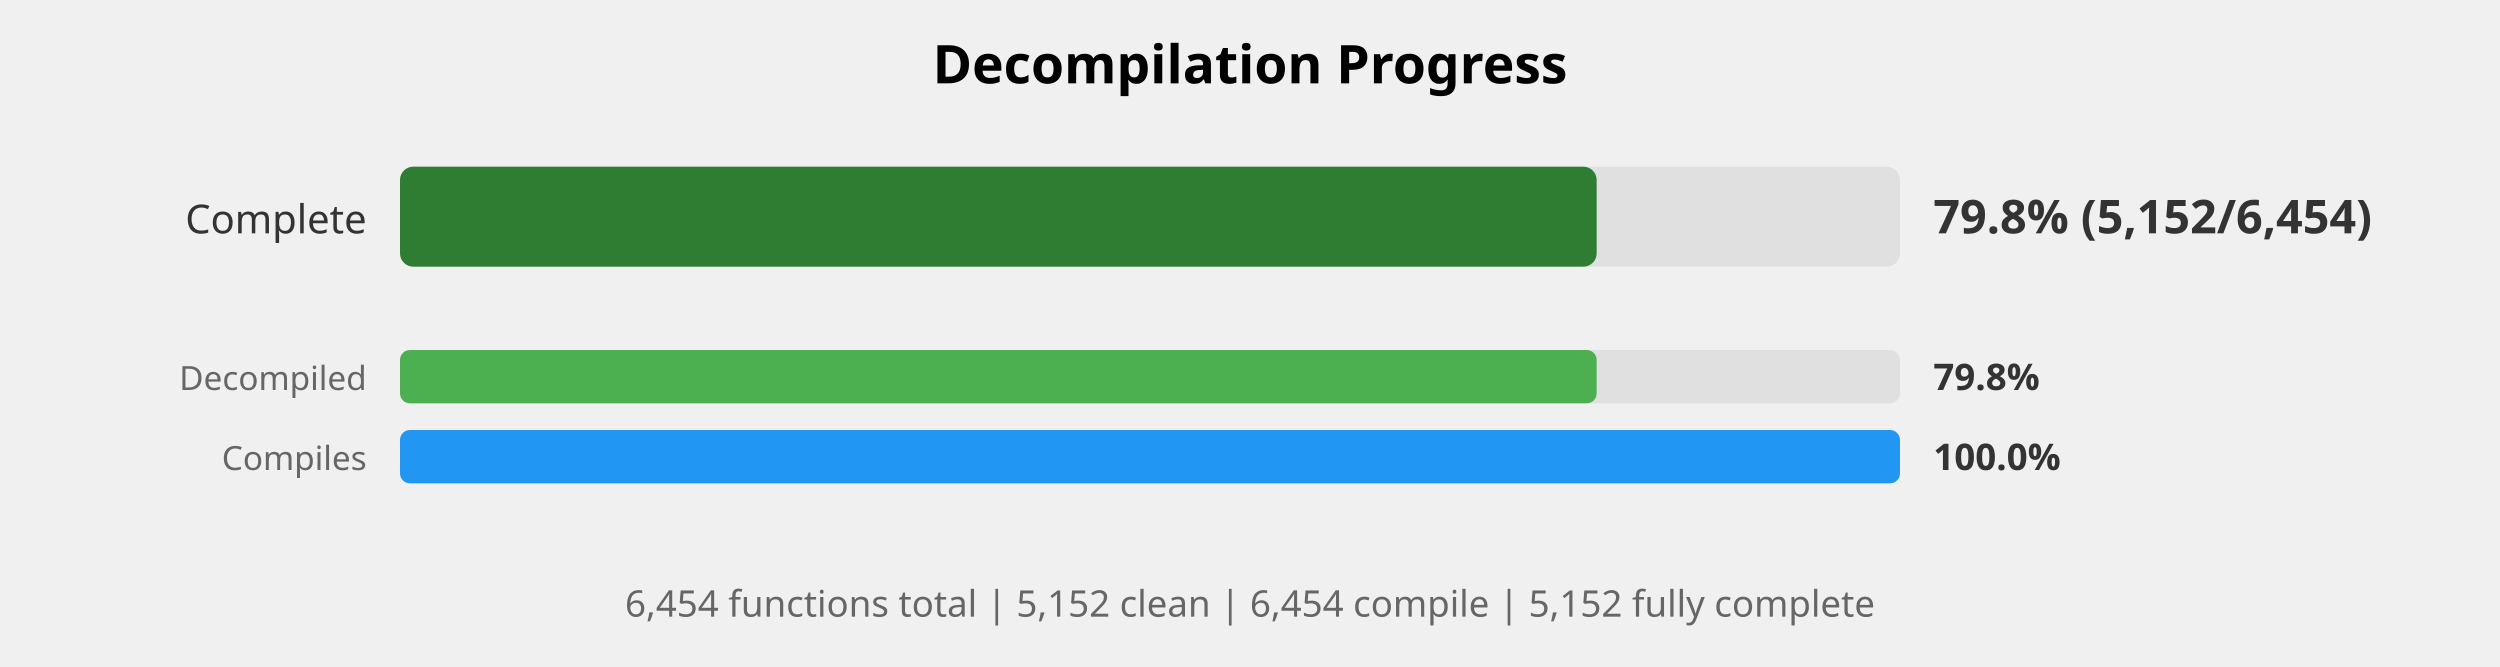
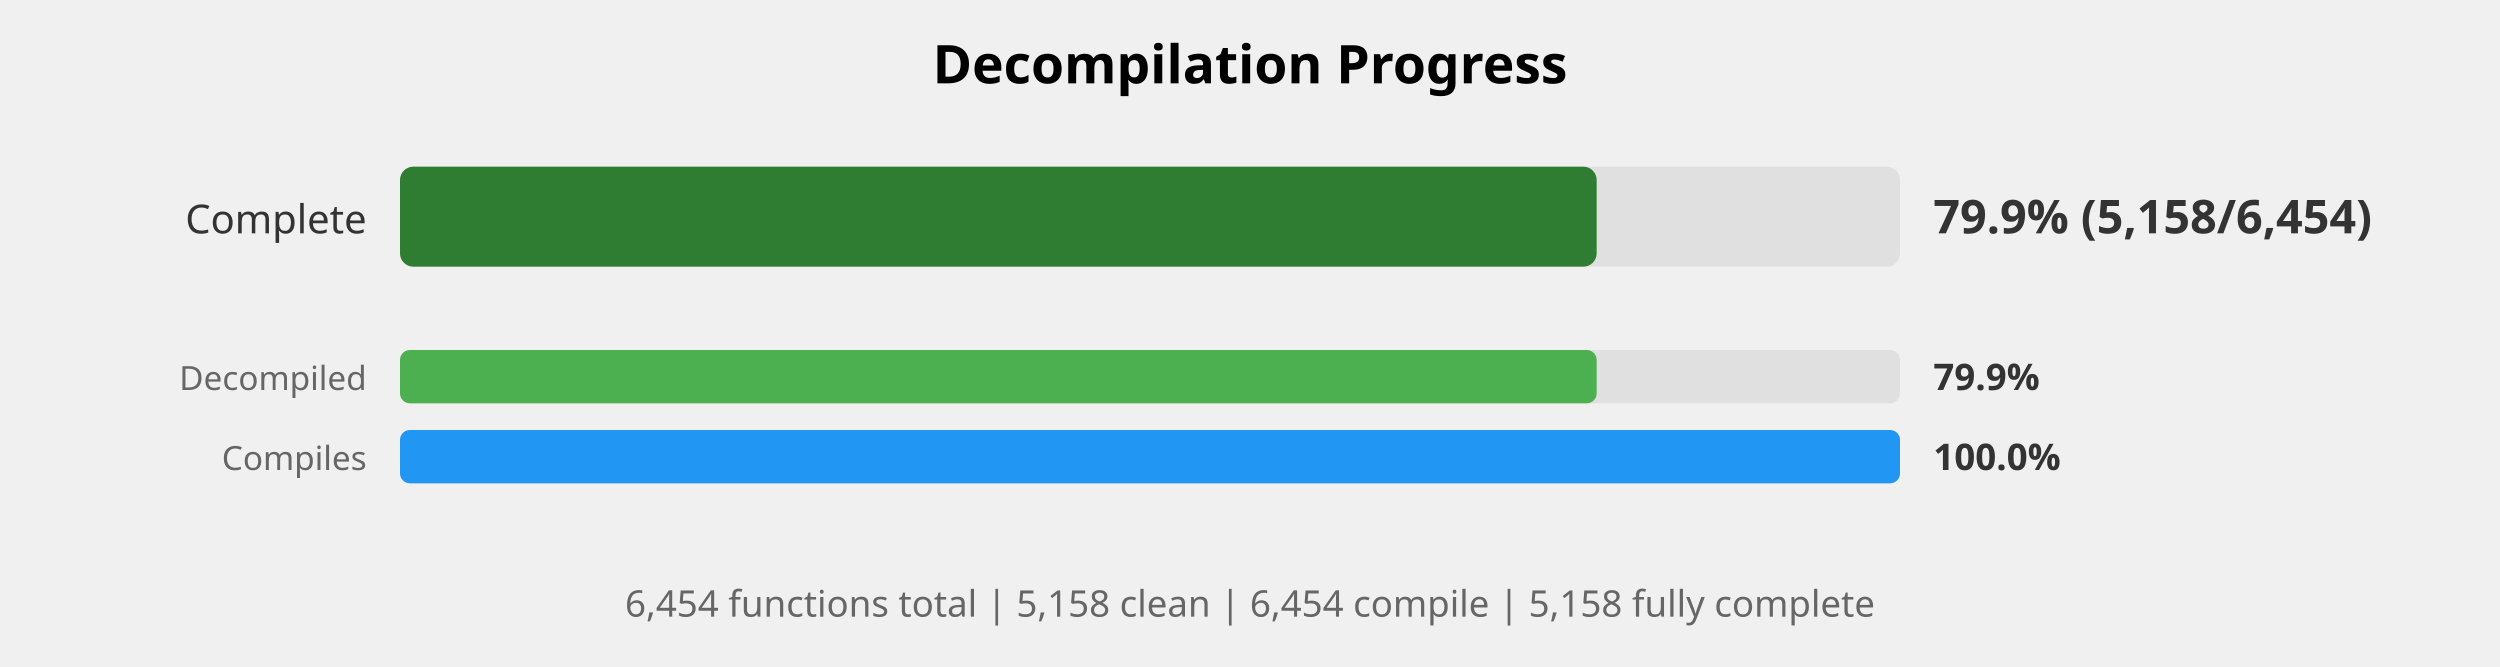
<svg xmlns="http://www.w3.org/2000/svg" width="750" height="200" viewBox="0 0 750 200">
  <style>
    .title { font: bold 16px sans-serif; }
    .label { font: 12px sans-serif; fill: #333; }
    .small-label { font: 10px sans-serif; fill: #666; }
    .percent { font: bold 14px sans-serif; fill: #333; }
    .small-percent { font: bold 11px sans-serif; fill: #333; }
    .summary { font: 11px sans-serif; fill: #666; }
  </style>
  <rect width="100%%" height="100%%" fill="white" />
  <text x="375" y="25" class="title" text-anchor="middle">Decompilation Progress</text>
  <text x="110" y="70" class="label" text-anchor="end">Complete</text>
  <rect x="120" y="50" width="450" height="30" fill="#E0E0E0" rx="4" />
  <rect x="120" y="50" width="359" height="30" fill="#2E7D32" rx="4" />
-   <text x="580" y="70" class="percent">79.8% (5,152/6,454)</text>
+   <text x="580" y="70" class="percent">79.9% (5,158/6,454)</text>
  <text x="110" y="117" class="small-label" text-anchor="end">Decompiled</text>
  <rect x="120" y="105" width="450" height="16" fill="#E0E0E0" rx="3" />
  <rect x="120" y="105" width="359" height="16" fill="#4CAF50" rx="3" />
-   <text x="580" y="117" class="small-percent">79.8%</text>
+   <text x="580" y="117" class="small-percent">79.9%</text>
  <text x="110" y="141" class="small-label" text-anchor="end">Compiles</text>
  <rect x="120" y="129" width="450" height="16" fill="#E0E0E0" rx="3" />
  <rect x="120" y="129" width="450" height="16" fill="#2196F3" rx="3" />
  <text x="580" y="141" class="small-percent">100.0%</text>
  <text x="375" y="185" class="summary" text-anchor="middle">
-     6,454 functions total | 5,152 clean | 6,454 compile | 5,152 fully complete
+     6,454 functions total | 5,158 clean | 6,454 compile | 5,158 fully complete
  </text>
</svg>
